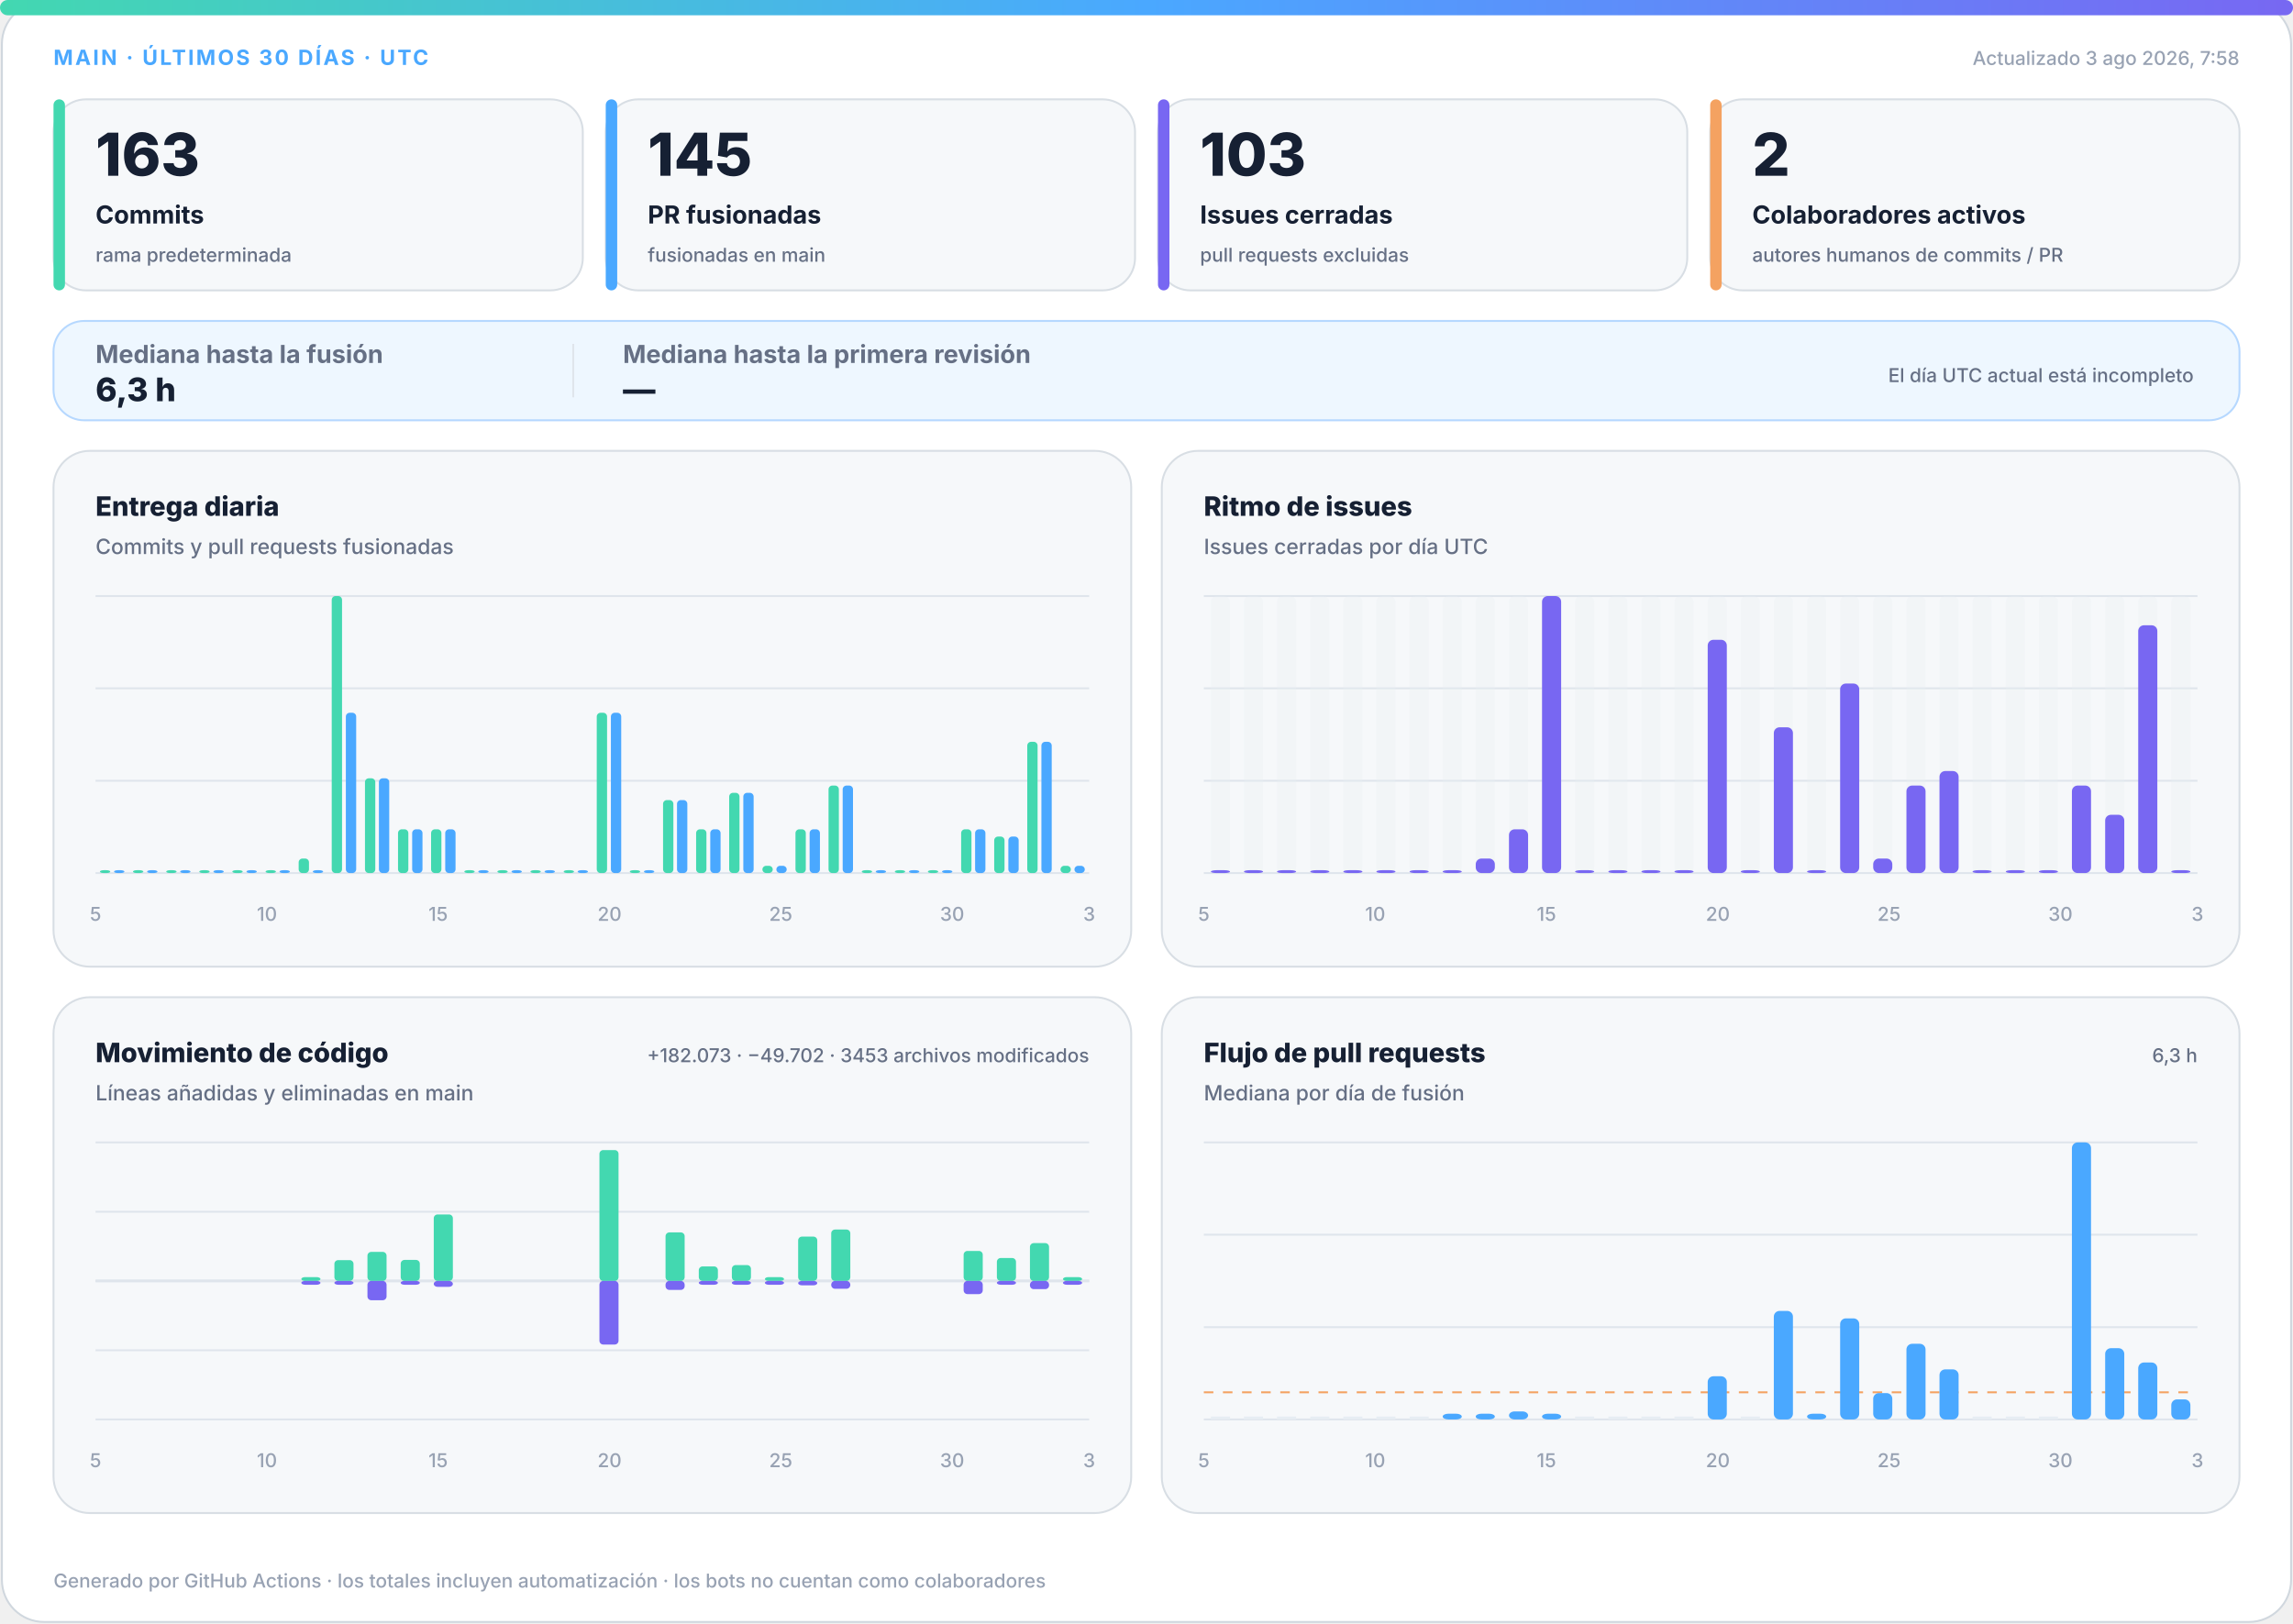
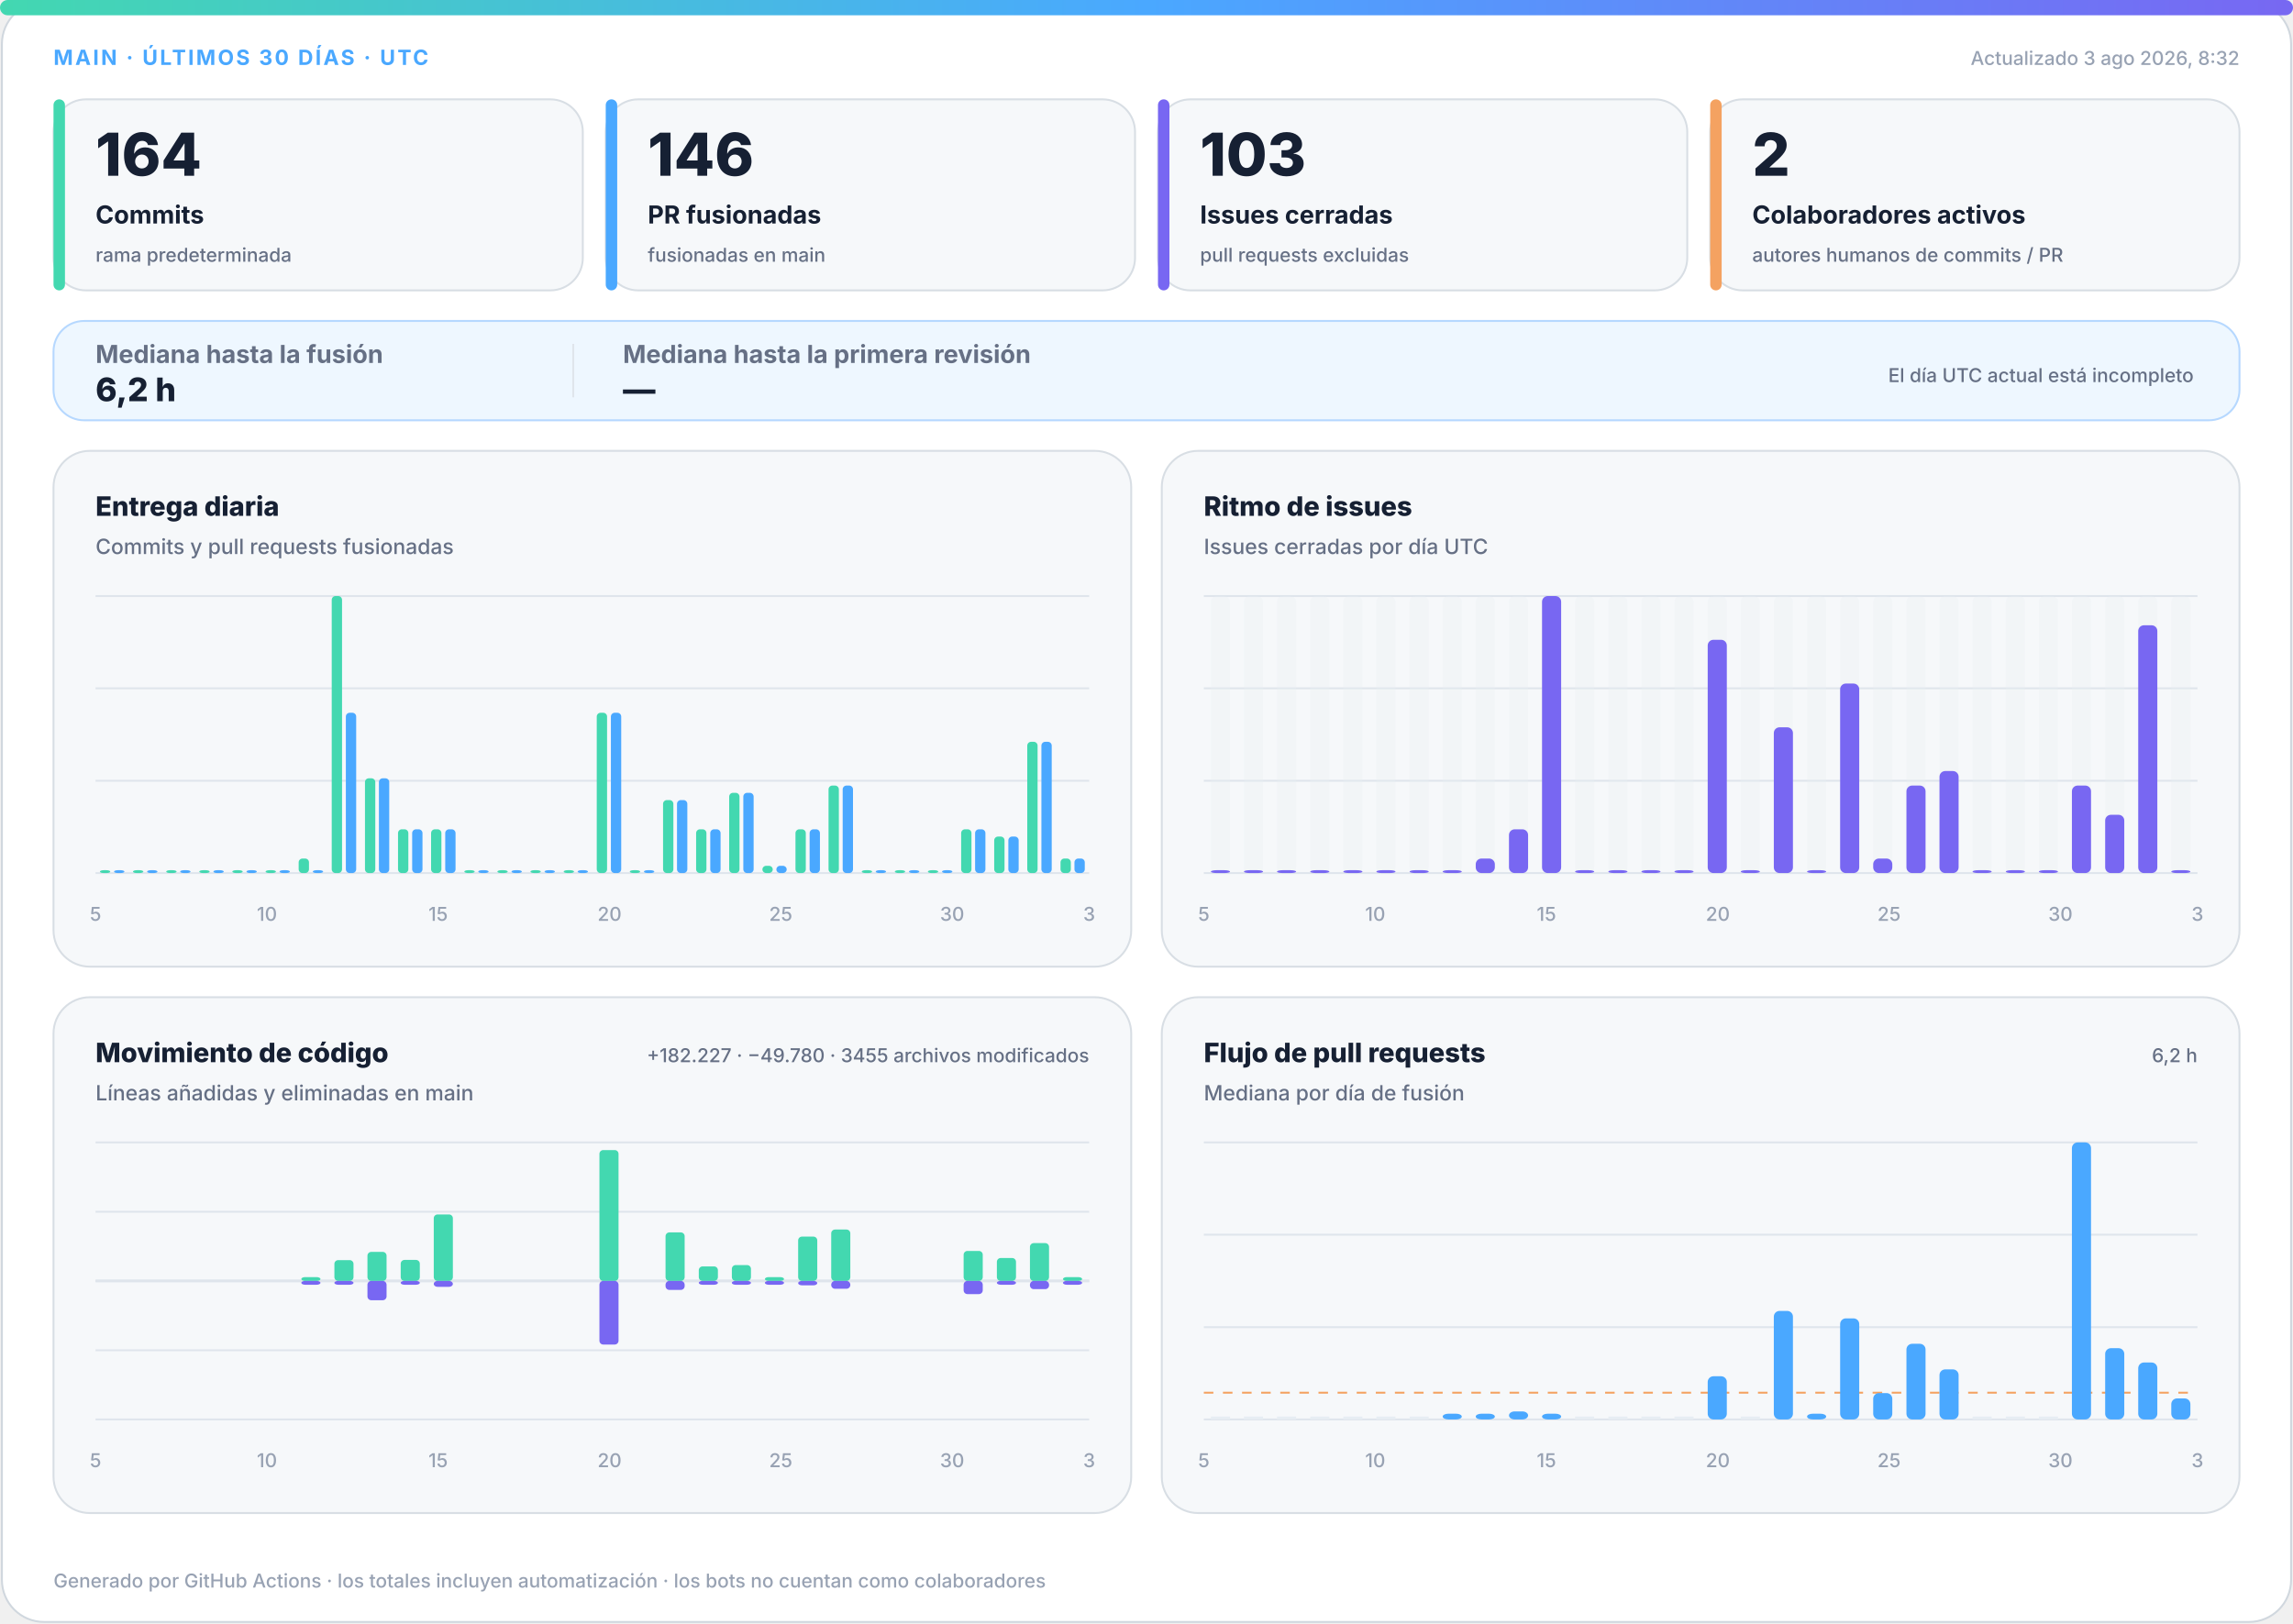
<svg xmlns="http://www.w3.org/2000/svg" width="1200" height="850" viewBox="0 0 1200 850" role="img" aria-labelledby="title desc">
  <defs>
    <linearGradient id="accent" x1="0" y1="0" x2="1" y2="0">
      <stop offset="0%" stop-color="#43d8b0" />
      <stop offset="50%" stop-color="#4aa8ff" />
      <stop offset="100%" stop-color="#7867f2" />
    </linearGradient>
    <linearGradient id="soft" x1="0" y1="0" x2="1" y2="1">
      <stop offset="0%" stop-color="#43d8b0" stop-opacity=".18" />
      <stop offset="100%" stop-color="#7867f2" stop-opacity=".12" />
    </linearGradient>
  </defs>
  <style>
.bg{fill:#fff;stroke:#d0d7de}.surface{fill:#f6f8fa;stroke:#d8dee4}.strong{fill:#eef7ff;stroke:#b6d8ff}.ink{fill:#162033}.muted{fill:#667085}.faint{fill:#98a2b3}.grid{stroke:#dfe5ec}.track{fill:#e7edf3}
.meta{font:750 11px -apple-system,BlinkMacSystemFont,"Segoe UI",sans-serif;letter-spacing:1.1px}.value{font:820 31px -apple-system,BlinkMacSystemFont,"Segoe UI",sans-serif}.label{font:720 13px -apple-system,BlinkMacSystemFont,"Segoe UI",sans-serif}.scope{font:520 10px -apple-system,BlinkMacSystemFont,"Segoe UI",sans-serif}.chart-title{font:760 14px -apple-system,BlinkMacSystemFont,"Segoe UI",sans-serif}.chart-subtitle{font:520 11px -apple-system,BlinkMacSystemFont,"Segoe UI",sans-serif}.small{font:540 10px -apple-system,BlinkMacSystemFont,"Segoe UI",sans-serif}.flow-value{font:780 17px -apple-system,BlinkMacSystemFont,"Segoe UI",sans-serif}
@media(prefers-color-scheme:dark){.bg{fill:#0d1117;stroke:#30363d}.surface{fill:#161b22;stroke:#30363d}.strong{fill:#10263a;stroke:#244d70}.ink{fill:#f0f6fc}.muted{fill:#a7b0bc}.faint{fill:#7d8590}.grid{stroke:#30363d}.track{fill:#27313d}}
</style>
  <rect class="bg" x="1" y="1" width="1198" height="848" rx="22" />
  <rect x="0" y="0" width="1200" height="8" rx="4" fill="url(#accent)" />
  <text class="meta" x="28" y="34" fill="#4aa8ff">MAIN · ÚLTIMOS 30 DÍAS · UTC</text>
-   <text class="small faint" x="1172" y="34" text-anchor="end">Actualizado 3 ago 2026, 7:58</text>
+   <text class="small faint" x="1172" y="34" text-anchor="end">Actualizado 3 ago 2026, 8:32</text>
  <g>
    <rect class="surface" x="28" y="52" width="277" height="100" rx="17" />
    <rect x="28" y="52" width="6" height="100" rx="3" fill="#43d8b0" />
-     <text class="value ink" x="50" y="92" style="font-size:31px">163</text>
+     <text class="value ink" x="50" y="92" style="font-size:31px">164</text>
    <text class="label ink" x="50" y="117" style="font-size:13px">Commits</text>
    <text class="scope muted" x="50" y="137" style="font-size:10px">rama predeterminada</text>
  </g>
  <g>
    <rect class="surface" x="317" y="52" width="277" height="100" rx="17" />
    <rect x="317" y="52" width="6" height="100" rx="3" fill="#4aa8ff" />
-     <text class="value ink" x="339" y="92" style="font-size:31px">145</text>
+     <text class="value ink" x="339" y="92" style="font-size:31px">146</text>
    <text class="label ink" x="339" y="117" style="font-size:13px">PR fusionadas</text>
    <text class="scope muted" x="339" y="137" style="font-size:10px">fusionadas en main</text>
  </g>
  <g>
    <rect class="surface" x="606" y="52" width="277" height="100" rx="17" />
    <rect x="606" y="52" width="6" height="100" rx="3" fill="#7867f2" />
    <text class="value ink" x="628" y="92" style="font-size:31px">103</text>
    <text class="label ink" x="628" y="117" style="font-size:13px">Issues cerradas</text>
    <text class="scope muted" x="628" y="137" style="font-size:10px">pull requests excluidas</text>
  </g>
  <g>
    <rect class="surface" x="895" y="52" width="277" height="100" rx="17" />
    <rect x="895" y="52" width="6" height="100" rx="3" fill="#f4a261" />
    <text class="value ink" x="917" y="92" style="font-size:31px">2</text>
    <text class="label ink" x="917" y="117" style="font-size:13px">Colaboradores activos</text>
    <text class="scope muted" x="917" y="137" style="font-size:10px">autores humanos de commits / PR</text>
  </g>
  <g>
    <rect class="strong" x="28" y="168" width="1144" height="52" rx="16" fill="url(#soft)" />
    <text class="label muted" x="50" y="190">Mediana hasta la fusión</text>
-     <text class="flow-value ink" x="50" y="210">6,3 h</text>
+     <text class="flow-value ink" x="50" y="210">6,2 h</text>
    <line class="grid" x1="300" y1="180" x2="300" y2="208" />
    <text class="label muted" x="326" y="190">Mediana hasta la primera revisión</text>
    <text class="flow-value ink" x="326" y="210">—</text>
    <text class="scope muted" x="1148" y="200" text-anchor="end">El día UTC actual está incompleto</text>
  </g>
  <g>
    <rect class="surface" x="28" y="236" width="564" height="270" rx="19" />
    <text class="chart-title ink" x="50" y="270">Entrega diaria</text>
    <text class="chart-subtitle muted" x="50" y="290">Commits y pull requests fusionadas</text>
    <line class="grid" x1="50" y1="312.0" x2="570" y2="312.0" />
    <line class="grid" x1="50" y1="360.3" x2="570" y2="360.3" />
    <line class="grid" x1="50" y1="408.7" x2="570" y2="408.7" />
    <line class="grid" x1="50" y1="457.0" x2="570" y2="457.0" />
    <rect x="52.3" y="455.5" width="5.4" height="1.5" rx="2" fill="#43d8b0" />
    <rect x="59.7" y="455.5" width="5.4" height="1.5" rx="2" fill="#4aa8ff" />
    <rect x="69.6" y="455.5" width="5.4" height="1.5" rx="2" fill="#43d8b0" />
    <rect x="77.0" y="455.5" width="5.4" height="1.5" rx="2" fill="#4aa8ff" />
    <rect x="87.0" y="455.5" width="5.4" height="1.5" rx="2" fill="#43d8b0" />
    <rect x="94.3" y="455.5" width="5.4" height="1.5" rx="2" fill="#4aa8ff" />
    <rect x="104.3" y="455.5" width="5.4" height="1.5" rx="2" fill="#43d8b0" />
    <rect x="111.7" y="455.5" width="5.4" height="1.5" rx="2" fill="#4aa8ff" />
    <rect x="121.6" y="455.5" width="5.4" height="1.5" rx="2" fill="#43d8b0" />
    <rect x="129.0" y="455.5" width="5.4" height="1.5" rx="2" fill="#4aa8ff" />
    <rect x="139.0" y="455.5" width="5.4" height="1.5" rx="2" fill="#43d8b0" />
    <rect x="146.3" y="455.5" width="5.4" height="1.5" rx="2" fill="#4aa8ff" />
    <rect x="156.3" y="449.4" width="5.4" height="7.6" rx="2" fill="#43d8b0" />
    <rect x="163.7" y="455.5" width="5.4" height="1.5" rx="2" fill="#4aa8ff" />
    <rect x="173.6" y="312.0" width="5.4" height="145.0" rx="2" fill="#43d8b0" />
    <rect x="181.0" y="373.1" width="5.4" height="83.9" rx="2" fill="#4aa8ff" />
    <rect x="191.0" y="407.4" width="5.4" height="49.6" rx="2" fill="#43d8b0" />
    <rect x="198.3" y="407.4" width="5.4" height="49.6" rx="2" fill="#4aa8ff" />
    <rect x="208.3" y="434.1" width="5.4" height="22.9" rx="2" fill="#43d8b0" />
    <rect x="215.7" y="434.1" width="5.4" height="22.9" rx="2" fill="#4aa8ff" />
    <rect x="225.6" y="434.1" width="5.4" height="22.9" rx="2" fill="#43d8b0" />
    <rect x="233.0" y="434.1" width="5.4" height="22.9" rx="2" fill="#4aa8ff" />
    <rect x="243.0" y="455.5" width="5.4" height="1.5" rx="2" fill="#43d8b0" />
    <rect x="250.3" y="455.5" width="5.4" height="1.5" rx="2" fill="#4aa8ff" />
    <rect x="260.3" y="455.5" width="5.4" height="1.5" rx="2" fill="#43d8b0" />
    <rect x="267.7" y="455.5" width="5.4" height="1.5" rx="2" fill="#4aa8ff" />
    <rect x="277.6" y="455.5" width="5.4" height="1.5" rx="2" fill="#43d8b0" />
    <rect x="285.0" y="455.5" width="5.4" height="1.5" rx="2" fill="#4aa8ff" />
    <rect x="295.0" y="455.5" width="5.4" height="1.5" rx="2" fill="#43d8b0" />
    <rect x="302.3" y="455.5" width="5.4" height="1.5" rx="2" fill="#4aa8ff" />
    <rect x="312.3" y="373.1" width="5.4" height="83.9" rx="2" fill="#43d8b0" />
    <rect x="319.7" y="373.1" width="5.4" height="83.9" rx="2" fill="#4aa8ff" />
    <rect x="329.6" y="455.5" width="5.4" height="1.5" rx="2" fill="#43d8b0" />
    <rect x="337.0" y="455.5" width="5.4" height="1.5" rx="2" fill="#4aa8ff" />
    <rect x="347.0" y="418.8" width="5.4" height="38.2" rx="2" fill="#43d8b0" />
    <rect x="354.3" y="418.8" width="5.4" height="38.2" rx="2" fill="#4aa8ff" />
    <rect x="364.3" y="434.1" width="5.4" height="22.9" rx="2" fill="#43d8b0" />
    <rect x="371.7" y="434.1" width="5.4" height="22.9" rx="2" fill="#4aa8ff" />
    <rect x="381.6" y="415.0" width="5.4" height="42.0" rx="2" fill="#43d8b0" />
    <rect x="389.0" y="415.0" width="5.4" height="42.0" rx="2" fill="#4aa8ff" />
    <rect x="399.0" y="453.2" width="5.4" height="3.8" rx="2" fill="#43d8b0" />
    <rect x="406.3" y="453.2" width="5.4" height="3.8" rx="2" fill="#4aa8ff" />
    <rect x="416.3" y="434.1" width="5.4" height="22.9" rx="2" fill="#43d8b0" />
    <rect x="423.7" y="434.1" width="5.4" height="22.9" rx="2" fill="#4aa8ff" />
    <rect x="433.6" y="411.2" width="5.4" height="45.8" rx="2" fill="#43d8b0" />
    <rect x="441.0" y="411.2" width="5.4" height="45.8" rx="2" fill="#4aa8ff" />
    <rect x="451.0" y="455.5" width="5.4" height="1.5" rx="2" fill="#43d8b0" />
    <rect x="458.3" y="455.5" width="5.4" height="1.5" rx="2" fill="#4aa8ff" />
    <rect x="468.3" y="455.5" width="5.4" height="1.5" rx="2" fill="#43d8b0" />
    <rect x="475.7" y="455.5" width="5.4" height="1.5" rx="2" fill="#4aa8ff" />
    <rect x="485.6" y="455.5" width="5.4" height="1.5" rx="2" fill="#43d8b0" />
    <rect x="493.0" y="455.5" width="5.4" height="1.5" rx="2" fill="#4aa8ff" />
    <rect x="503.0" y="434.1" width="5.4" height="22.9" rx="2" fill="#43d8b0" />
    <rect x="510.3" y="434.1" width="5.4" height="22.9" rx="2" fill="#4aa8ff" />
    <rect x="520.3" y="437.9" width="5.4" height="19.1" rx="2" fill="#43d8b0" />
    <rect x="527.7" y="437.9" width="5.4" height="19.1" rx="2" fill="#4aa8ff" />
    <rect x="537.6" y="388.3" width="5.4" height="68.7" rx="2" fill="#43d8b0" />
    <rect x="545.0" y="388.3" width="5.4" height="68.7" rx="2" fill="#4aa8ff" />
-     <rect x="555.0" y="453.2" width="5.4" height="3.8" rx="2" fill="#43d8b0" />
-     <rect x="562.3" y="453.2" width="5.4" height="3.8" rx="2" fill="#4aa8ff" />
+     <rect x="555.0" y="449.4" width="5.4" height="7.6" rx="2" fill="#43d8b0" />
+     <rect x="562.3" y="449.4" width="5.4" height="7.6" rx="2" fill="#4aa8ff" />
    <text class="small faint" x="50.0" y="482" text-anchor="middle">5</text>
    <text class="small faint" x="139.7" y="482" text-anchor="middle">10</text>
    <text class="small faint" x="229.3" y="482" text-anchor="middle">15</text>
    <text class="small faint" x="319.0" y="482" text-anchor="middle">20</text>
    <text class="small faint" x="408.6" y="482" text-anchor="middle">25</text>
    <text class="small faint" x="498.3" y="482" text-anchor="middle">30</text>
    <text class="small faint" x="570.0" y="482" text-anchor="middle">3</text>
  </g>
  <g>
    <rect class="surface" x="608" y="236" width="564" height="270" rx="19" />
    <text class="chart-title ink" x="630" y="270">Ritmo de issues</text>
    <text class="chart-subtitle muted" x="630" y="290">Issues cerradas por día UTC</text>
    <line class="grid" x1="630" y1="312.0" x2="1150" y2="312.0" />
    <line class="grid" x1="630" y1="360.3" x2="1150" y2="360.3" />
    <line class="grid" x1="630" y1="408.7" x2="1150" y2="408.7" />
    <line class="grid" x1="630" y1="457.0" x2="1150" y2="457.0" />
    <g>
      <rect class="track" x="633.7" y="312" width="10.0" height="145" rx="3" opacity=".3" />
      <rect x="633.7" y="455.5" width="10.0" height="1.5" rx="3" fill="#7867f2" />
    </g>
    <g>
      <rect class="track" x="651.0" y="312" width="10.0" height="145" rx="3" opacity=".3" />
      <rect x="651.0" y="455.5" width="10.0" height="1.5" rx="3" fill="#7867f2" />
    </g>
    <g>
      <rect class="track" x="668.3" y="312" width="10.0" height="145" rx="3" opacity=".3" />
      <rect x="668.3" y="455.5" width="10.0" height="1.5" rx="3" fill="#7867f2" />
    </g>
    <g>
      <rect class="track" x="685.7" y="312" width="10.0" height="145" rx="3" opacity=".3" />
      <rect x="685.7" y="455.5" width="10.0" height="1.5" rx="3" fill="#7867f2" />
    </g>
    <g>
      <rect class="track" x="703.0" y="312" width="10.0" height="145" rx="3" opacity=".3" />
      <rect x="703.0" y="455.5" width="10.0" height="1.5" rx="3" fill="#7867f2" />
    </g>
    <g>
      <rect class="track" x="720.3" y="312" width="10.0" height="145" rx="3" opacity=".3" />
      <rect x="720.3" y="455.5" width="10.0" height="1.5" rx="3" fill="#7867f2" />
    </g>
    <g>
      <rect class="track" x="737.7" y="312" width="10.0" height="145" rx="3" opacity=".3" />
      <rect x="737.7" y="455.5" width="10.0" height="1.5" rx="3" fill="#7867f2" />
    </g>
    <g>
      <rect class="track" x="755.0" y="312" width="10.0" height="145" rx="3" opacity=".3" />
      <rect x="755.0" y="455.5" width="10.0" height="1.5" rx="3" fill="#7867f2" />
    </g>
    <g>
      <rect class="track" x="772.3" y="312" width="10.0" height="145" rx="3" opacity=".3" />
      <rect x="772.3" y="449.4" width="10.0" height="7.6" rx="3" fill="#7867f2" />
    </g>
    <g>
      <rect class="track" x="789.7" y="312" width="10.0" height="145" rx="3" opacity=".3" />
      <rect x="789.7" y="434.1" width="10.0" height="22.9" rx="3" fill="#7867f2" />
    </g>
    <g>
      <rect class="track" x="807.0" y="312" width="10.0" height="145" rx="3" opacity=".3" />
      <rect x="807.0" y="312.0" width="10.0" height="145.0" rx="3" fill="#7867f2" />
    </g>
    <g>
      <rect class="track" x="824.3" y="312" width="10.0" height="145" rx="3" opacity=".3" />
      <rect x="824.3" y="455.5" width="10.0" height="1.5" rx="3" fill="#7867f2" />
    </g>
    <g>
      <rect class="track" x="841.7" y="312" width="10.0" height="145" rx="3" opacity=".3" />
      <rect x="841.7" y="455.5" width="10.0" height="1.5" rx="3" fill="#7867f2" />
    </g>
    <g>
      <rect class="track" x="859.0" y="312" width="10.0" height="145" rx="3" opacity=".3" />
      <rect x="859.0" y="455.5" width="10.0" height="1.5" rx="3" fill="#7867f2" />
    </g>
    <g>
      <rect class="track" x="876.3" y="312" width="10.0" height="145" rx="3" opacity=".3" />
      <rect x="876.3" y="455.5" width="10.0" height="1.5" rx="3" fill="#7867f2" />
    </g>
    <g>
      <rect class="track" x="893.7" y="312" width="10.0" height="145" rx="3" opacity=".3" />
      <rect x="893.7" y="334.9" width="10.0" height="122.1" rx="3" fill="#7867f2" />
    </g>
    <g>
      <rect class="track" x="911.0" y="312" width="10.0" height="145" rx="3" opacity=".3" />
      <rect x="911.0" y="455.5" width="10.0" height="1.5" rx="3" fill="#7867f2" />
    </g>
    <g>
      <rect class="track" x="928.3" y="312" width="10.0" height="145" rx="3" opacity=".3" />
      <rect x="928.3" y="380.7" width="10.0" height="76.3" rx="3" fill="#7867f2" />
    </g>
    <g>
      <rect class="track" x="945.7" y="312" width="10.0" height="145" rx="3" opacity=".3" />
      <rect x="945.7" y="455.5" width="10.0" height="1.5" rx="3" fill="#7867f2" />
    </g>
    <g>
      <rect class="track" x="963.0" y="312" width="10.0" height="145" rx="3" opacity=".3" />
      <rect x="963.0" y="357.8" width="10.0" height="99.2" rx="3" fill="#7867f2" />
    </g>
    <g>
      <rect class="track" x="980.3" y="312" width="10.0" height="145" rx="3" opacity=".3" />
      <rect x="980.3" y="449.4" width="10.0" height="7.6" rx="3" fill="#7867f2" />
    </g>
    <g>
      <rect class="track" x="997.7" y="312" width="10.0" height="145" rx="3" opacity=".3" />
      <rect x="997.7" y="411.2" width="10.0" height="45.8" rx="3" fill="#7867f2" />
    </g>
    <g>
      <rect class="track" x="1015.0" y="312" width="10.0" height="145" rx="3" opacity=".3" />
      <rect x="1015.0" y="403.6" width="10.0" height="53.4" rx="3" fill="#7867f2" />
    </g>
    <g>
      <rect class="track" x="1032.3" y="312" width="10.0" height="145" rx="3" opacity=".3" />
      <rect x="1032.3" y="455.5" width="10.0" height="1.5" rx="3" fill="#7867f2" />
    </g>
    <g>
      <rect class="track" x="1049.7" y="312" width="10.0" height="145" rx="3" opacity=".3" />
      <rect x="1049.7" y="455.5" width="10.0" height="1.5" rx="3" fill="#7867f2" />
    </g>
    <g>
      <rect class="track" x="1067.0" y="312" width="10.0" height="145" rx="3" opacity=".3" />
      <rect x="1067.0" y="455.5" width="10.0" height="1.5" rx="3" fill="#7867f2" />
    </g>
    <g>
      <rect class="track" x="1084.3" y="312" width="10.0" height="145" rx="3" opacity=".3" />
      <rect x="1084.3" y="411.2" width="10.0" height="45.8" rx="3" fill="#7867f2" />
    </g>
    <g>
      <rect class="track" x="1101.7" y="312" width="10.0" height="145" rx="3" opacity=".3" />
      <rect x="1101.7" y="426.5" width="10.0" height="30.5" rx="3" fill="#7867f2" />
    </g>
    <g>
      <rect class="track" x="1119.0" y="312" width="10.0" height="145" rx="3" opacity=".3" />
      <rect x="1119.0" y="327.3" width="10.0" height="129.7" rx="3" fill="#7867f2" />
    </g>
    <g>
      <rect class="track" x="1136.3" y="312" width="10.0" height="145" rx="3" opacity=".3" />
      <rect x="1136.3" y="455.5" width="10.0" height="1.5" rx="3" fill="#7867f2" />
    </g>
    <text class="small faint" x="630.0" y="482" text-anchor="middle">5</text>
    <text class="small faint" x="719.7" y="482" text-anchor="middle">10</text>
    <text class="small faint" x="809.3" y="482" text-anchor="middle">15</text>
    <text class="small faint" x="899.0" y="482" text-anchor="middle">20</text>
    <text class="small faint" x="988.6" y="482" text-anchor="middle">25</text>
    <text class="small faint" x="1078.3" y="482" text-anchor="middle">30</text>
    <text class="small faint" x="1150.0" y="482" text-anchor="middle">3</text>
  </g>
  <g>
    <rect class="surface" x="28" y="522" width="564" height="270" rx="19" />
    <text class="chart-title ink" x="50" y="556">Movimiento de código</text>
    <text class="chart-subtitle muted" x="50" y="576">Líneas añadidas y eliminadas en main</text>
-     <text class="small muted" x="570" y="556" text-anchor="end">+182.073 · −49.702 · 3453 archivos modificados</text>
+     <text class="small muted" x="570" y="556" text-anchor="end">+182.227 · −49.780 · 3455 archivos modificados</text>
    <line class="grid" x1="50" y1="598.0" x2="570" y2="598.0" />
    <line class="grid" x1="50" y1="634.3" x2="570" y2="634.3" />
    <line class="grid" x1="50" y1="670.5" x2="570" y2="670.5" />
    <line class="grid" x1="50" y1="706.8" x2="570" y2="706.8" />
    <line class="grid" x1="50" y1="743.0" x2="570" y2="743.0" />
    <line class="grid" x1="50" y1="670.5" x2="570" y2="670.5" stroke-width="1.5" />
    <rect x="53.7" y="670.5" width="10.0" height="0.0" rx="2" fill="#43d8b0" />
    <rect x="53.7" y="670.5" width="10.0" height="0.0" rx="2" fill="#7867f2" />
    <rect x="71.0" y="670.5" width="10.0" height="0.0" rx="2" fill="#43d8b0" />
    <rect x="71.0" y="670.5" width="10.0" height="0.0" rx="2" fill="#7867f2" />
    <rect x="88.3" y="670.5" width="10.0" height="0.0" rx="2" fill="#43d8b0" />
    <rect x="88.3" y="670.5" width="10.0" height="0.0" rx="2" fill="#7867f2" />
    <rect x="105.7" y="670.5" width="10.0" height="0.0" rx="2" fill="#43d8b0" />
    <rect x="105.7" y="670.5" width="10.0" height="0.0" rx="2" fill="#7867f2" />
    <rect x="123.0" y="670.5" width="10.0" height="0.0" rx="2" fill="#43d8b0" />
    <rect x="123.0" y="670.5" width="10.0" height="0.0" rx="2" fill="#7867f2" />
    <rect x="140.3" y="670.5" width="10.0" height="0.0" rx="2" fill="#43d8b0" />
    <rect x="140.3" y="670.5" width="10.0" height="0.0" rx="2" fill="#7867f2" />
    <rect x="157.7" y="668.5" width="10.0" height="2.0" rx="2" fill="#43d8b0" />
    <rect x="157.7" y="670.5" width="10.0" height="2.0" rx="2" fill="#7867f2" />
    <rect x="175.0" y="659.6" width="10.0" height="10.9" rx="2" fill="#43d8b0" />
    <rect x="175.0" y="670.5" width="10.0" height="2.0" rx="2" fill="#7867f2" />
    <rect x="192.3" y="655.3" width="10.0" height="15.2" rx="2" fill="#43d8b0" />
    <rect x="192.3" y="670.5" width="10.0" height="10.1" rx="2" fill="#7867f2" />
    <rect x="209.7" y="659.5" width="10.0" height="11.0" rx="2" fill="#43d8b0" />
    <rect x="209.7" y="670.5" width="10.0" height="2.0" rx="2" fill="#7867f2" />
    <rect x="227.0" y="635.7" width="10.0" height="34.8" rx="2" fill="#43d8b0" />
    <rect x="227.0" y="670.5" width="10.0" height="3.1" rx="2" fill="#7867f2" />
    <rect x="244.3" y="670.5" width="10.0" height="0.0" rx="2" fill="#43d8b0" />
    <rect x="244.3" y="670.5" width="10.0" height="0.0" rx="2" fill="#7867f2" />
    <rect x="261.7" y="670.5" width="10.0" height="0.0" rx="2" fill="#43d8b0" />
    <rect x="261.7" y="670.5" width="10.0" height="0.0" rx="2" fill="#7867f2" />
    <rect x="279.0" y="670.5" width="10.0" height="0.0" rx="2" fill="#43d8b0" />
    <rect x="279.0" y="670.5" width="10.0" height="0.0" rx="2" fill="#7867f2" />
    <rect x="296.3" y="670.5" width="10.0" height="0.0" rx="2" fill="#43d8b0" />
    <rect x="296.3" y="670.5" width="10.0" height="0.0" rx="2" fill="#7867f2" />
    <rect x="313.7" y="602.0" width="10.0" height="68.5" rx="2" fill="#43d8b0" />
    <rect x="313.7" y="670.5" width="10.0" height="33.3" rx="2" fill="#7867f2" />
    <rect x="331.0" y="670.5" width="10.0" height="0.0" rx="2" fill="#43d8b0" />
    <rect x="331.0" y="670.5" width="10.0" height="0.0" rx="2" fill="#7867f2" />
    <rect x="348.3" y="645.1" width="10.0" height="25.4" rx="2" fill="#43d8b0" />
    <rect x="348.3" y="670.5" width="10.0" height="4.7" rx="2" fill="#7867f2" />
    <rect x="365.7" y="662.9" width="10.0" height="7.6" rx="2" fill="#43d8b0" />
    <rect x="365.7" y="670.5" width="10.0" height="2.0" rx="2" fill="#7867f2" />
    <rect x="383.0" y="662.2" width="10.0" height="8.3" rx="2" fill="#43d8b0" />
    <rect x="383.0" y="670.5" width="10.0" height="2.0" rx="2" fill="#7867f2" />
    <rect x="400.3" y="668.5" width="10.0" height="2.0" rx="2" fill="#43d8b0" />
    <rect x="400.3" y="670.5" width="10.0" height="2.0" rx="2" fill="#7867f2" />
    <rect x="417.7" y="647.3" width="10.0" height="23.2" rx="2" fill="#43d8b0" />
    <rect x="417.7" y="670.5" width="10.0" height="2.3" rx="2" fill="#7867f2" />
    <rect x="435.0" y="643.6" width="10.0" height="26.9" rx="2" fill="#43d8b0" />
    <rect x="435.0" y="670.5" width="10.0" height="4.1" rx="2" fill="#7867f2" />
    <rect x="452.3" y="670.5" width="10.0" height="0.0" rx="2" fill="#43d8b0" />
    <rect x="452.3" y="670.5" width="10.0" height="0.0" rx="2" fill="#7867f2" />
    <rect x="469.7" y="670.5" width="10.0" height="0.0" rx="2" fill="#43d8b0" />
    <rect x="469.7" y="670.5" width="10.0" height="0.0" rx="2" fill="#7867f2" />
    <rect x="487.0" y="670.5" width="10.0" height="0.0" rx="2" fill="#43d8b0" />
    <rect x="487.0" y="670.5" width="10.0" height="0.0" rx="2" fill="#7867f2" />
    <rect x="504.3" y="654.8" width="10.0" height="15.7" rx="2" fill="#43d8b0" />
    <rect x="504.3" y="670.5" width="10.0" height="6.9" rx="2" fill="#7867f2" />
    <rect x="521.7" y="658.5" width="10.0" height="12.0" rx="2" fill="#43d8b0" />
    <rect x="521.7" y="670.5" width="10.0" height="2.0" rx="2" fill="#7867f2" />
    <rect x="539.0" y="650.7" width="10.0" height="19.8" rx="2" fill="#43d8b0" />
    <rect x="539.0" y="670.5" width="10.0" height="4.3" rx="2" fill="#7867f2" />
    <rect x="556.3" y="668.5" width="10.0" height="2.0" rx="2" fill="#43d8b0" />
    <rect x="556.3" y="670.5" width="10.0" height="2.0" rx="2" fill="#7867f2" />
    <text class="small faint" x="50.0" y="768" text-anchor="middle">5</text>
    <text class="small faint" x="139.7" y="768" text-anchor="middle">10</text>
    <text class="small faint" x="229.3" y="768" text-anchor="middle">15</text>
    <text class="small faint" x="319.0" y="768" text-anchor="middle">20</text>
    <text class="small faint" x="408.6" y="768" text-anchor="middle">25</text>
    <text class="small faint" x="498.3" y="768" text-anchor="middle">30</text>
    <text class="small faint" x="570.0" y="768" text-anchor="middle">3</text>
  </g>
  <g>
    <rect class="surface" x="608" y="522" width="564" height="270" rx="19" />
    <text class="chart-title ink" x="630" y="556">Flujo de pull requests</text>
    <text class="chart-subtitle muted" x="630" y="576">Mediana por día de fusión</text>
-     <text class="small muted" x="1150" y="556" text-anchor="end">6,3 h</text>
+     <text class="small muted" x="1150" y="556" text-anchor="end">6,2 h</text>
    <line class="grid" x1="630" y1="598.0" x2="1150" y2="598.0" />
    <line class="grid" x1="630" y1="646.3" x2="1150" y2="646.3" />
    <line class="grid" x1="630" y1="694.7" x2="1150" y2="694.7" />
    <line class="grid" x1="630" y1="743.0" x2="1150" y2="743.0" />
-     <line x1="630" y1="728.8" x2="1150" y2="728.8" stroke="#f4a261" stroke-dasharray="5 5" />
+     <line x1="630" y1="729.0" x2="1150" y2="729.0" stroke="#f4a261" stroke-dasharray="5 5" />
    <rect class="track" x="633.7" y="741.5" width="10.0" height="1.5" />
    <rect class="track" x="651.0" y="741.5" width="10.0" height="1.5" />
    <rect class="track" x="668.3" y="741.5" width="10.0" height="1.5" />
    <rect class="track" x="685.7" y="741.5" width="10.0" height="1.5" />
    <rect class="track" x="703.0" y="741.5" width="10.0" height="1.5" />
    <rect class="track" x="720.3" y="741.5" width="10.0" height="1.5" />
    <rect class="track" x="737.7" y="741.5" width="10.0" height="1.5" />
    <rect x="755.0" y="740.0" width="10.0" height="3.0" rx="3" fill="#4aa8ff" />
    <rect x="772.3" y="740.0" width="10.0" height="3.0" rx="3" fill="#4aa8ff" />
    <rect x="789.7" y="738.8" width="10.0" height="4.2" rx="3" fill="#4aa8ff" />
    <rect x="807.0" y="740.0" width="10.0" height="3.0" rx="3" fill="#4aa8ff" />
    <rect class="track" x="824.3" y="741.5" width="10.0" height="1.5" />
    <rect class="track" x="841.7" y="741.5" width="10.0" height="1.5" />
    <rect class="track" x="859.0" y="741.5" width="10.0" height="1.5" />
    <rect class="track" x="876.3" y="741.5" width="10.0" height="1.5" />
    <rect x="893.7" y="720.4" width="10.0" height="22.6" rx="3" fill="#4aa8ff" />
    <rect class="track" x="911.0" y="741.5" width="10.0" height="1.5" />
    <rect x="928.3" y="686.2" width="10.0" height="56.8" rx="3" fill="#4aa8ff" />
    <rect x="945.7" y="740.0" width="10.0" height="3.0" rx="3" fill="#4aa8ff" />
    <rect x="963.0" y="690.1" width="10.0" height="52.9" rx="3" fill="#4aa8ff" />
    <rect x="980.3" y="729.2" width="10.0" height="13.8" rx="3" fill="#4aa8ff" />
    <rect x="997.7" y="703.4" width="10.0" height="39.6" rx="3" fill="#4aa8ff" />
    <rect x="1015.0" y="716.8" width="10.0" height="26.2" rx="3" fill="#4aa8ff" />
    <rect class="track" x="1032.3" y="741.5" width="10.0" height="1.5" />
    <rect class="track" x="1049.7" y="741.5" width="10.0" height="1.5" />
    <rect class="track" x="1067.0" y="741.5" width="10.0" height="1.5" />
    <rect x="1084.3" y="598.0" width="10.0" height="145.0" rx="3" fill="#4aa8ff" />
    <rect x="1101.7" y="705.7" width="10.0" height="37.3" rx="3" fill="#4aa8ff" />
    <rect x="1119.0" y="713.2" width="10.0" height="29.8" rx="3" fill="#4aa8ff" />
-     <rect x="1136.3" y="732.5" width="10.0" height="10.5" rx="3" fill="#4aa8ff" />
+     <rect x="1136.3" y="732.0" width="10.0" height="11.0" rx="3" fill="#4aa8ff" />
    <text class="small faint" x="630.0" y="768" text-anchor="middle">5</text>
    <text class="small faint" x="719.7" y="768" text-anchor="middle">10</text>
    <text class="small faint" x="809.3" y="768" text-anchor="middle">15</text>
    <text class="small faint" x="899.0" y="768" text-anchor="middle">20</text>
    <text class="small faint" x="988.6" y="768" text-anchor="middle">25</text>
    <text class="small faint" x="1078.3" y="768" text-anchor="middle">30</text>
    <text class="small faint" x="1150.0" y="768" text-anchor="middle">3</text>
  </g>
  <text class="small faint" x="28" y="831">Generado por GitHub Actions · los totales incluyen automatización · los bots no cuentan como colaboradores</text>
</svg>
